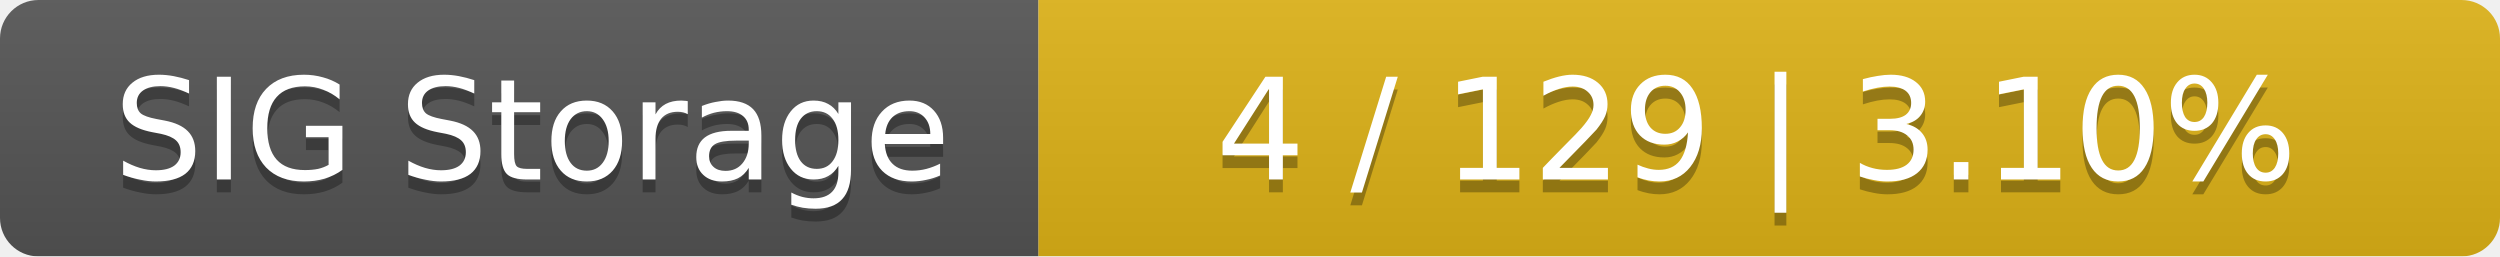
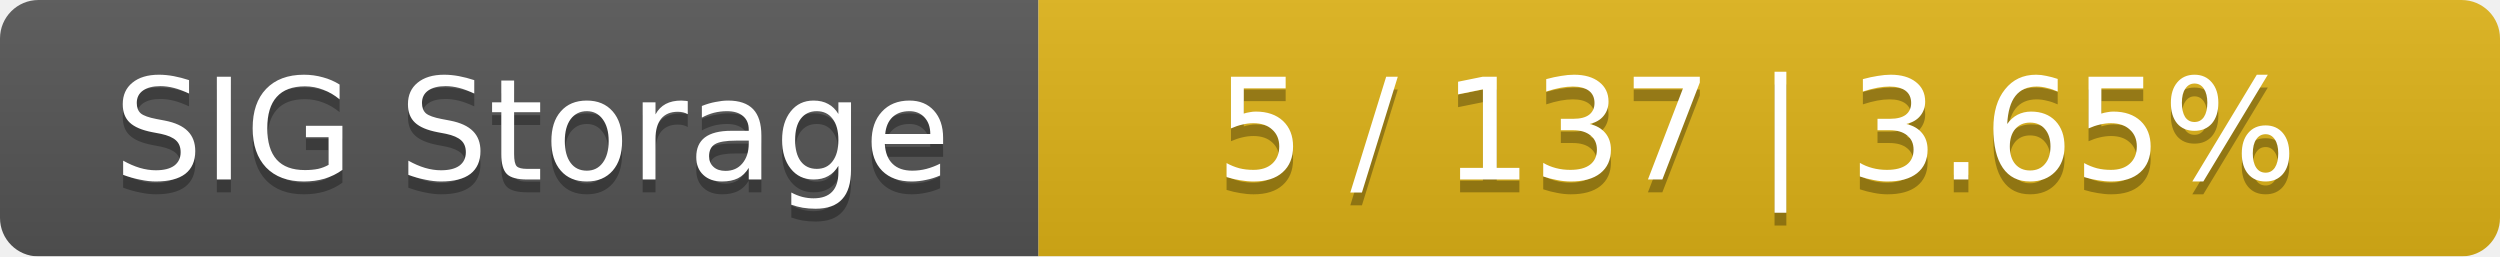
<svg xmlns="http://www.w3.org/2000/svg" width="195" height="20">
  <linearGradient id="smooth" x2="0" y2="100%">
    <stop offset="0" stop-color="#bbb" stop-opacity=".1" />
    <stop offset="1" stop-opacity=".1" />
  </linearGradient>
  <mask id="round">
    <rect width="195" height="20" rx="3" fill="#fff" />
  </mask>
  <g mask="url(#round)">
    <rect width="81" height="20" fill="#555" />
    <rect x="81" width="114" height="20" fill="#dfb317" />
    <rect width="195" height="20" fill="url(#smooth)" />
  </g>
  <g fill="#fff" text-anchor="middle" font-family="DejaVu Sans,Verdana,Geneva,sans-serif" font-size="11">
    <text x="41.5" y="15" fill="#010101" fill-opacity=".3">SIG Storage</text>
    <text x="41.5" y="14">SIG Storage</text>
-     <text x="137" y="15" fill="#010101" fill-opacity=".3">4 / 129    |    3.10%</text>
-     <text x="137" y="14">4 / 129    |    3.10%</text>
+     <text x="137" y="15" fill="#010101" fill-opacity=".3">5 / 137    |    3.65%</text>
+     <text x="137" y="14">5 / 137    |    3.65%</text>
  </g>
</svg>
